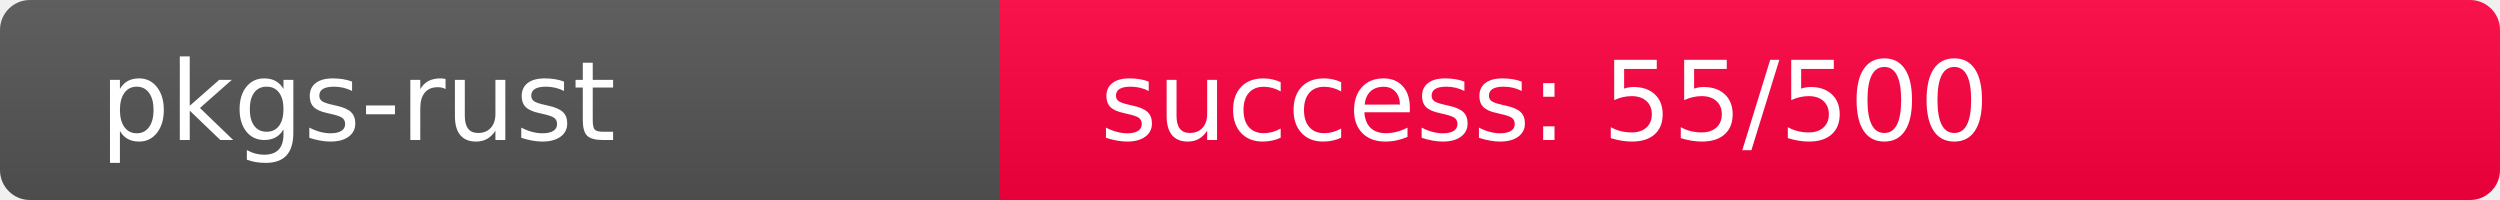
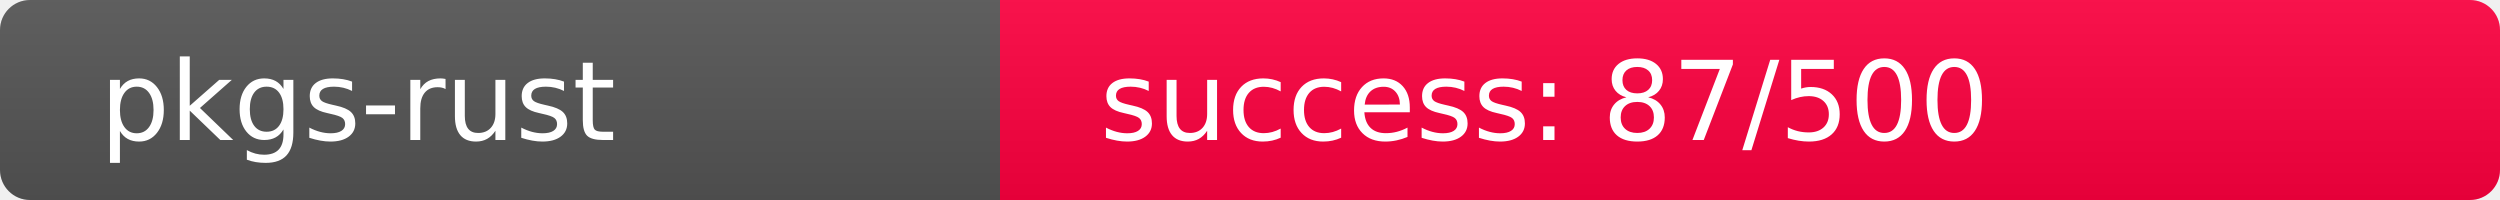
<svg xmlns="http://www.w3.org/2000/svg" width="250" height="20" role="img">
  <linearGradient id="s" x2="0" y2="100%">
    <stop offset="0" stop-color="#bbb" stop-opacity=".1" />
    <stop offset="1" stop-opacity=".1" />
  </linearGradient>
  <clipPath id="r">
    <rect width="250" height="20" rx="3" fill="#fff" />
  </clipPath>
  <g clip-path="url(#r)">
    <rect width="100" height="20" fill="#555" />
-     <rect x="100" width="150" height="20" fill="rgb(455,-199,64)" />
+     <rect x="100" width="150" height="20" fill="rgb(422,-166,64)" />
    <rect width="250" height="20" fill="url(#s)" />
  </g>
  <g fill="#fff" text-anchor="start" font-family="Verdana,Geneva,DejaVu Sans,sans-serif" text-rendering="geometricPrecision" font-size="110">
    <text x="100" y="140" transform="scale(.1)" fill="#fff">pkgs-rust</text>
-     <text x="1100" y="140" transform="scale(.1)" fill="#fff">success: 55/500</text>
+     <text x="1100" y="140" transform="scale(.1)" fill="#fff">success: 87/500</text>
  </g>
</svg>
